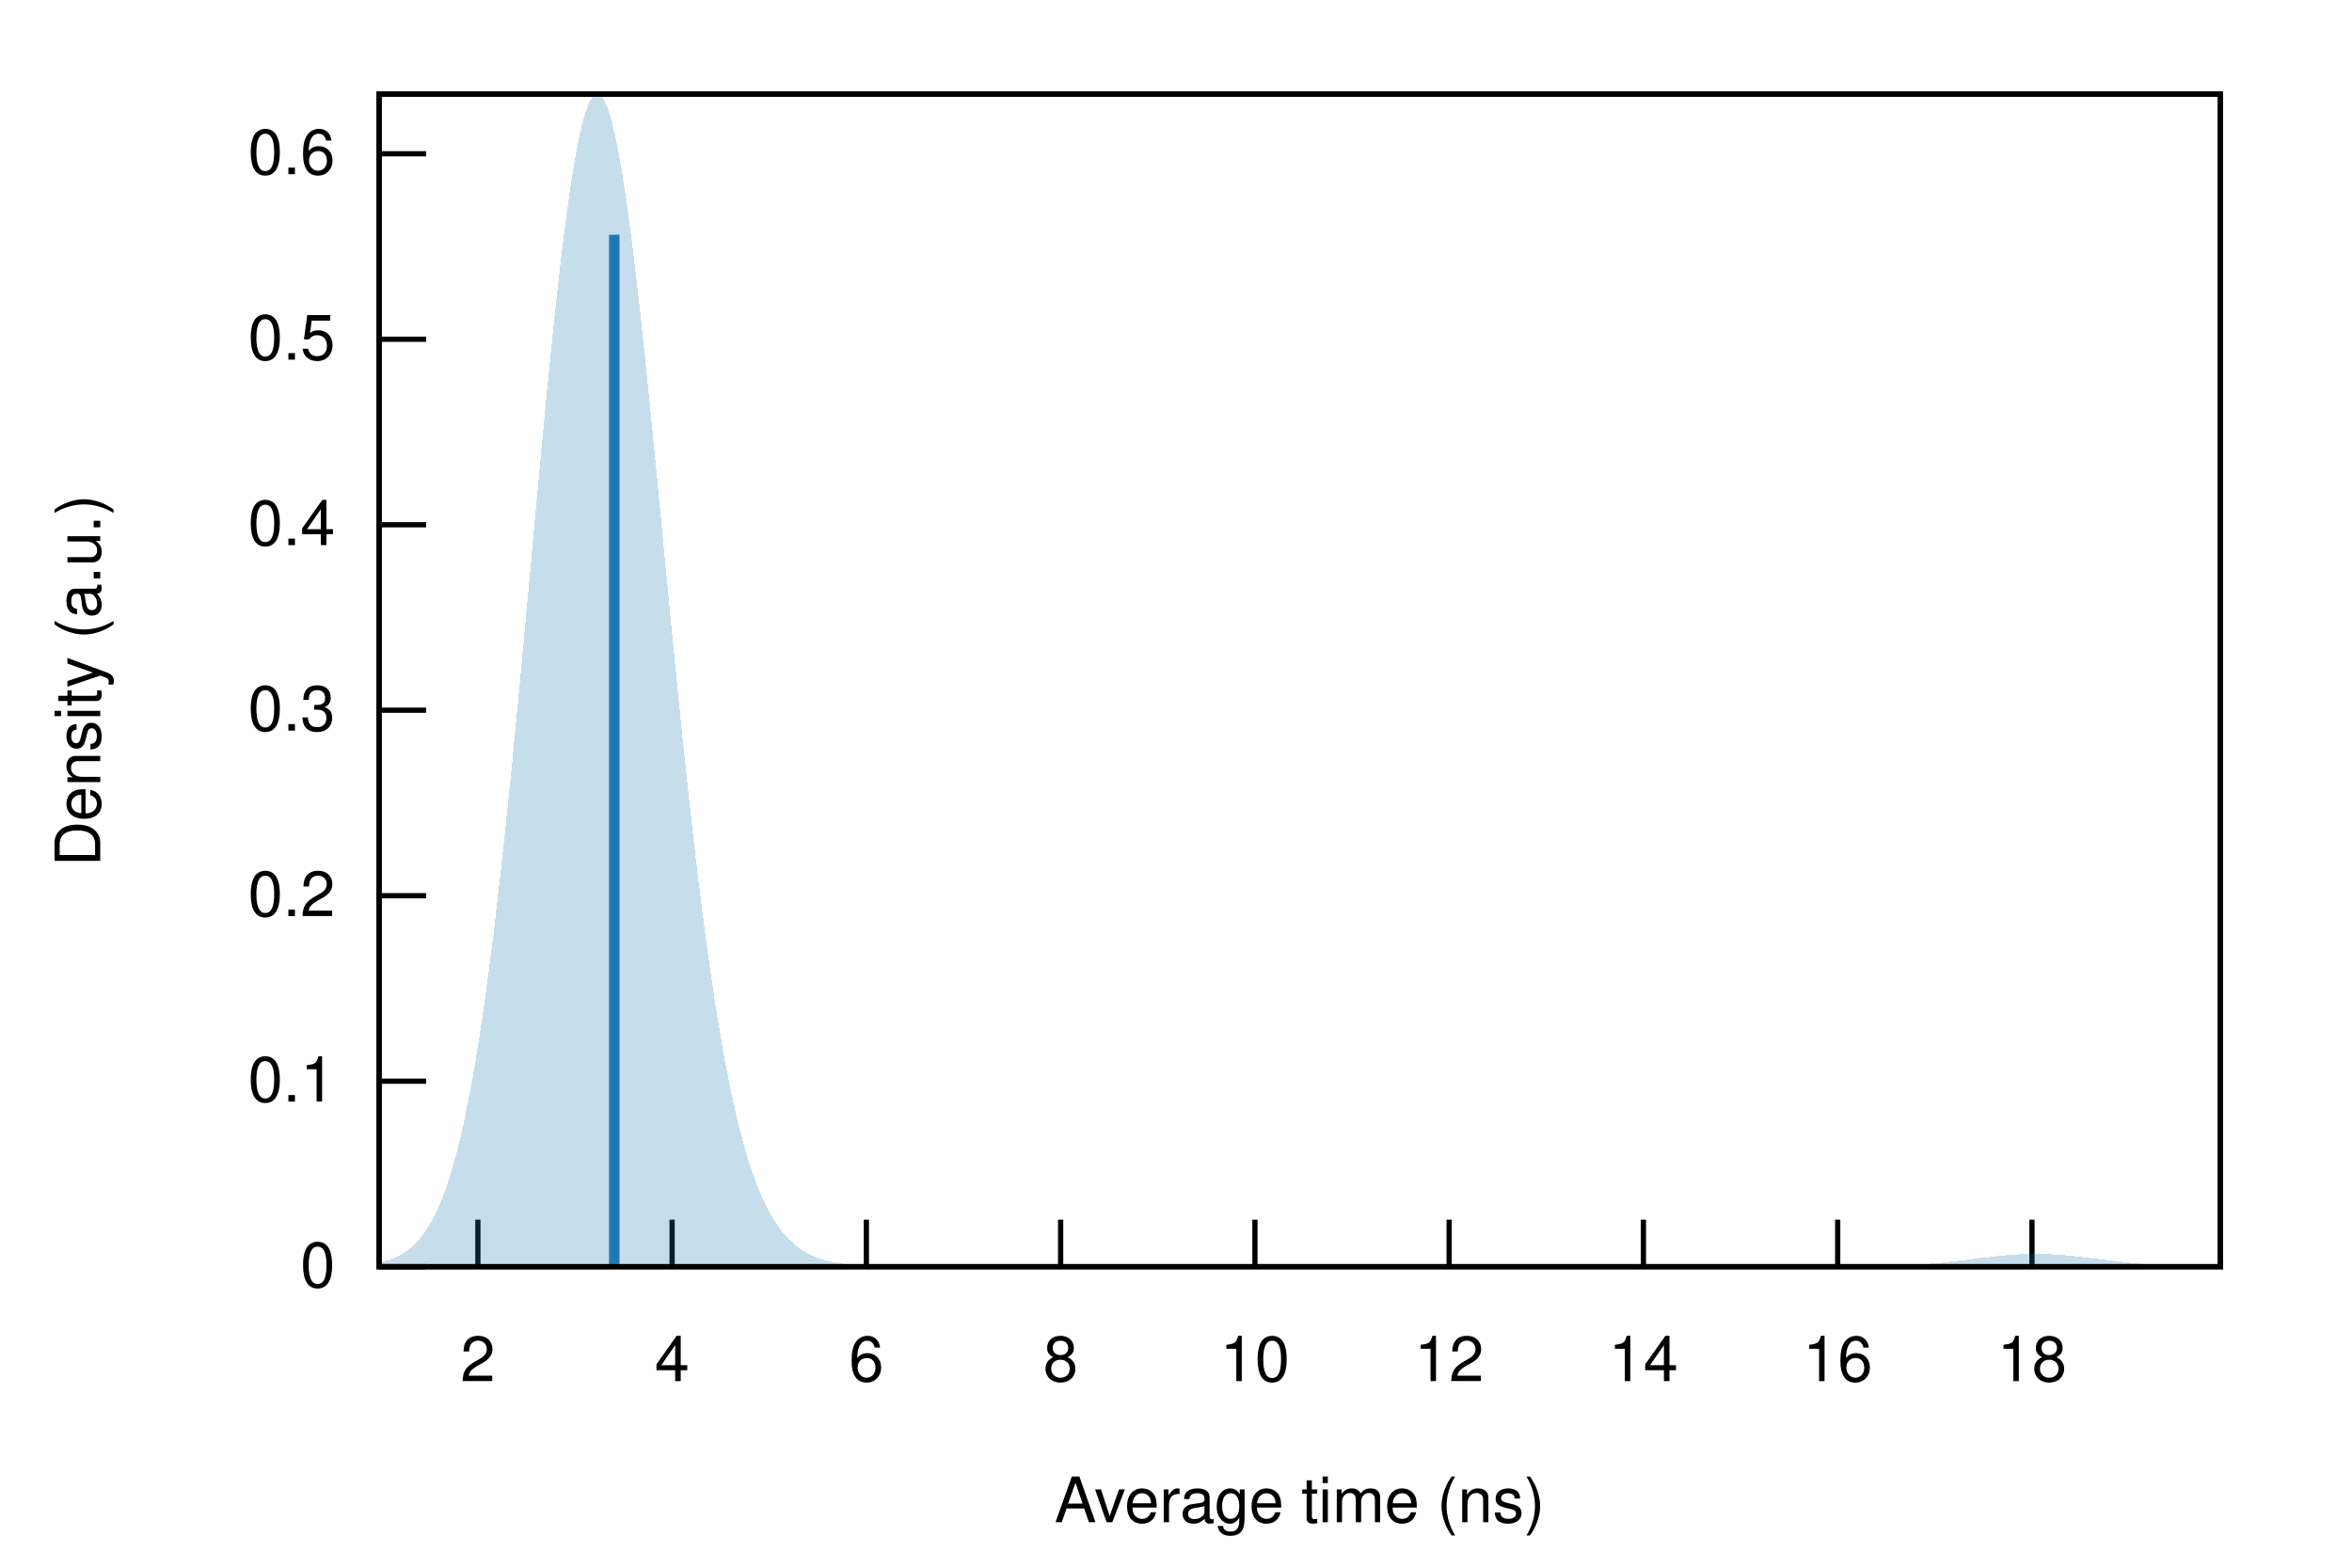
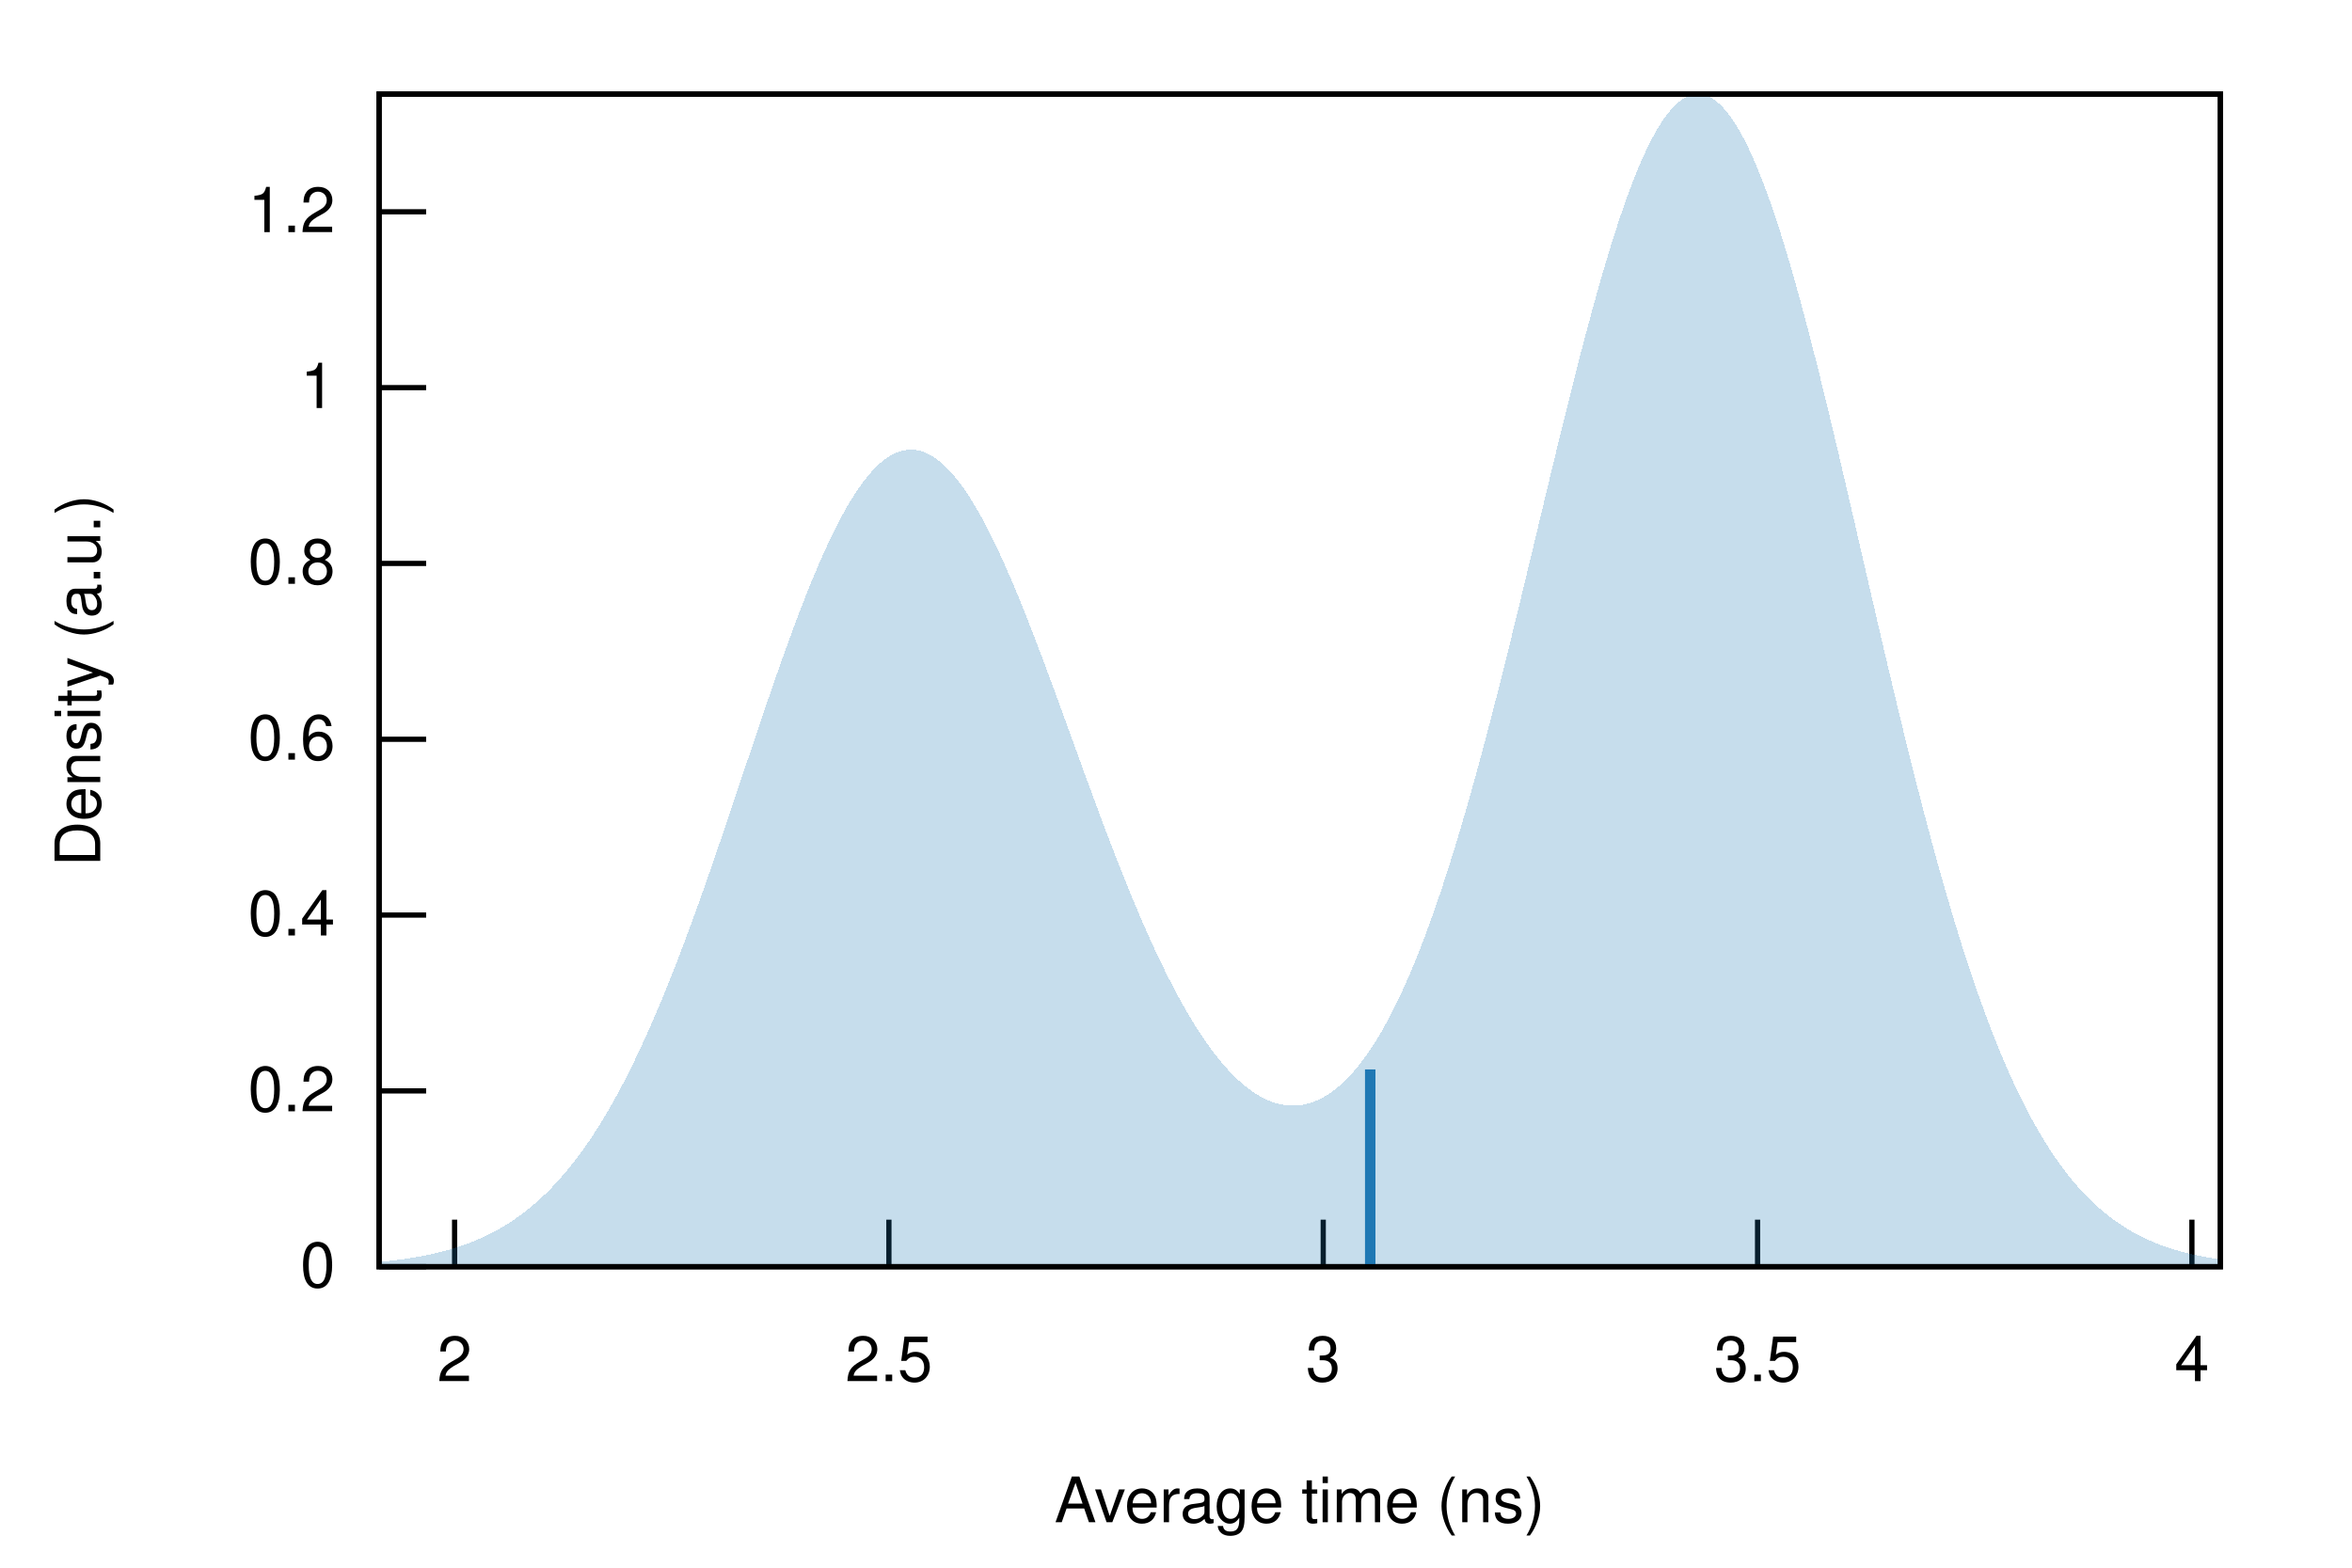
<svg xmlns="http://www.w3.org/2000/svg" xmlns:xlink="http://www.w3.org/1999/xlink" viewBox="0 0 450 300">
  <g id="gnuplot_canvas">
    <rect x="0" y="0" width="450" height="300" fill="none" />
    <defs>
      <circle id="gpDot" r="0.5" stroke-width="0.5" stroke="currentColor" />
      <path id="gpPt0" stroke-width="0.222" stroke="currentColor" d="M-1,0 h2 M0,-1 v2" />
      <path id="gpPt1" stroke-width="0.222" stroke="currentColor" d="M-1,-1 L1,1 M1,-1 L-1,1" />
      <path id="gpPt2" stroke-width="0.222" stroke="currentColor" d="M-1,0 L1,0 M0,-1 L0,1 M-1,-1 L1,1 M-1,1 L1,-1" />
      <rect id="gpPt3" stroke-width="0.222" stroke="currentColor" x="-1" y="-1" width="2" height="2" />
      <rect id="gpPt4" stroke-width="0.222" stroke="currentColor" fill="currentColor" x="-1" y="-1" width="2" height="2" />
      <circle id="gpPt5" stroke-width="0.222" stroke="currentColor" cx="0" cy="0" r="1" />
      <use xlink:href="#gpPt5" id="gpPt6" fill="currentColor" stroke="none" />
      <path id="gpPt7" stroke-width="0.222" stroke="currentColor" d="M0,-1.33 L-1.33,0.67 L1.33,0.67 z" />
      <use xlink:href="#gpPt7" id="gpPt8" fill="currentColor" stroke="none" />
      <use xlink:href="#gpPt7" id="gpPt9" stroke="currentColor" transform="rotate(180)" />
      <use xlink:href="#gpPt9" id="gpPt10" fill="currentColor" stroke="none" />
      <use xlink:href="#gpPt3" id="gpPt11" stroke="currentColor" transform="rotate(45)" />
      <use xlink:href="#gpPt11" id="gpPt12" fill="currentColor" stroke="none" />
      <path id="gpPt13" stroke-width="0.222" stroke="currentColor" d="M0,1.330 L1.265,0.411 L0.782,-1.067 L-0.782,-1.076 L-1.265,0.411 z" />
      <use xlink:href="#gpPt13" id="gpPt14" fill="currentColor" stroke="none" />
      <filter id="textbox" filterUnits="objectBoundingBox" x="0" y="0" height="1" width="1">
        <feFlood flood-color="white" flood-opacity="1" result="bgnd" />
        <feComposite in="SourceGraphic" in2="bgnd" operator="atop" />
      </filter>
      <filter id="greybox" filterUnits="objectBoundingBox" x="0" y="0" height="1" width="1">
        <feFlood flood-color="lightgrey" flood-opacity="1" result="grey" />
        <feComposite in="SourceGraphic" in2="grey" operator="atop" />
      </filter>
    </defs>
    <g fill="none" color="white" stroke="currentColor" stroke-width="1.00" stroke-linecap="butt" stroke-linejoin="miter">
</g>
    <g fill="none" color="black" stroke="currentColor" stroke-width="1.00" stroke-linecap="butt" stroke-linejoin="miter">
      <path stroke="black" d="M72.53,242.40 L81.53,242.40  " />
      <g transform="translate(64.14,246.30)" stroke="none" fill="black" font-family="Helvetica" font-size="12.00" text-anchor="end">
        <text>
          <tspan font-family="Helvetica"> 0</tspan>
        </text>
      </g>
    </g>
    <g fill="none" color="black" stroke="currentColor" stroke-width="1.00" stroke-linecap="butt" stroke-linejoin="miter">
-       <path stroke="black" d="M72.53,206.90 L81.53,206.90  " />
-       <g transform="translate(64.14,210.80)" stroke="none" fill="black" font-family="Helvetica" font-size="12.00" text-anchor="end">
-         <text>
-           <tspan font-family="Helvetica"> 0.1</tspan>
-         </text>
-       </g>
-     </g>
-     <g fill="none" color="black" stroke="currentColor" stroke-width="1.00" stroke-linecap="butt" stroke-linejoin="miter">
-       <path stroke="black" d="M72.53,171.41 L81.53,171.41  " />
-       <g transform="translate(64.14,175.31)" stroke="none" fill="black" font-family="Helvetica" font-size="12.00" text-anchor="end">
+       <path stroke="black" d="M72.53,208.76 L81.53,208.76  " />
+       <g transform="translate(64.14,212.66)" stroke="none" fill="black" font-family="Helvetica" font-size="12.00" text-anchor="end">
        <text>
          <tspan font-family="Helvetica"> 0.2</tspan>
        </text>
      </g>
    </g>
    <g fill="none" color="black" stroke="currentColor" stroke-width="1.00" stroke-linecap="butt" stroke-linejoin="miter">
-       <path stroke="black" d="M72.53,135.91 L81.53,135.91  " />
-       <g transform="translate(64.14,139.81)" stroke="none" fill="black" font-family="Helvetica" font-size="12.00" text-anchor="end">
-         <text>
-           <tspan font-family="Helvetica"> 0.3</tspan>
-         </text>
-       </g>
-     </g>
-     <g fill="none" color="black" stroke="currentColor" stroke-width="1.00" stroke-linecap="butt" stroke-linejoin="miter">
-       <path stroke="black" d="M72.53,100.42 L81.53,100.42  " />
-       <g transform="translate(64.14,104.32)" stroke="none" fill="black" font-family="Helvetica" font-size="12.00" text-anchor="end">
+       <path stroke="black" d="M72.53,175.11 L81.53,175.11  " />
+       <g transform="translate(64.14,179.01)" stroke="none" fill="black" font-family="Helvetica" font-size="12.00" text-anchor="end">
        <text>
          <tspan font-family="Helvetica"> 0.4</tspan>
        </text>
      </g>
    </g>
    <g fill="none" color="black" stroke="currentColor" stroke-width="1.00" stroke-linecap="butt" stroke-linejoin="miter">
-       <path stroke="black" d="M72.53,64.92 L81.53,64.92  " />
-       <g transform="translate(64.14,68.82)" stroke="none" fill="black" font-family="Helvetica" font-size="12.00" text-anchor="end">
-         <text>
-           <tspan font-family="Helvetica"> 0.5</tspan>
-         </text>
-       </g>
-     </g>
-     <g fill="none" color="black" stroke="currentColor" stroke-width="1.00" stroke-linecap="butt" stroke-linejoin="miter">
-       <path stroke="black" d="M72.53,29.43 L81.53,29.43  " />
-       <g transform="translate(64.14,33.33)" stroke="none" fill="black" font-family="Helvetica" font-size="12.00" text-anchor="end">
+       <path stroke="black" d="M72.53,141.47 L81.53,141.47  " />
+       <g transform="translate(64.14,145.37)" stroke="none" fill="black" font-family="Helvetica" font-size="12.00" text-anchor="end">
        <text>
          <tspan font-family="Helvetica"> 0.6</tspan>
        </text>
      </g>
    </g>
    <g fill="none" color="black" stroke="currentColor" stroke-width="1.00" stroke-linecap="butt" stroke-linejoin="miter">
-       <path stroke="black" d="M91.43,242.40 L91.43,233.40  " />
-       <g transform="translate(91.43,264.30)" stroke="none" fill="black" font-family="Helvetica" font-size="12.00" text-anchor="middle">
+       <path stroke="black" d="M72.53,107.82 L81.53,107.82  " />
+       <g transform="translate(64.14,111.72)" stroke="none" fill="black" font-family="Helvetica" font-size="12.00" text-anchor="end">
+         <text>
+           <tspan font-family="Helvetica"> 0.8</tspan>
+         </text>
+       </g>
+     </g>
+     <g fill="none" color="black" stroke="currentColor" stroke-width="1.00" stroke-linecap="butt" stroke-linejoin="miter">
+       <path stroke="black" d="M72.53,74.18 L81.53,74.18  " />
+       <g transform="translate(64.14,78.08)" stroke="none" fill="black" font-family="Helvetica" font-size="12.00" text-anchor="end">
+         <text>
+           <tspan font-family="Helvetica"> 1</tspan>
+         </text>
+       </g>
+     </g>
+     <g fill="none" color="black" stroke="currentColor" stroke-width="1.00" stroke-linecap="butt" stroke-linejoin="miter">
+       <path stroke="black" d="M72.53,40.53 L81.53,40.53  " />
+       <g transform="translate(64.14,44.43)" stroke="none" fill="black" font-family="Helvetica" font-size="12.00" text-anchor="end">
+         <text>
+           <tspan font-family="Helvetica"> 1.2</tspan>
+         </text>
+       </g>
+     </g>
+     <g fill="none" color="black" stroke="currentColor" stroke-width="1.00" stroke-linecap="butt" stroke-linejoin="miter">
+       <path stroke="black" d="M86.98,242.40 L86.98,233.40  " />
+       <g transform="translate(86.98,264.30)" stroke="none" fill="black" font-family="Helvetica" font-size="12.00" text-anchor="middle">
        <text>
          <tspan font-family="Helvetica"> 2</tspan>
        </text>
      </g>
    </g>
    <g fill="none" color="black" stroke="currentColor" stroke-width="1.00" stroke-linecap="butt" stroke-linejoin="miter">
-       <path stroke="black" d="M128.59,242.40 L128.59,233.40  " />
-       <g transform="translate(128.59,264.30)" stroke="none" fill="black" font-family="Helvetica" font-size="12.00" text-anchor="middle">
+       <path stroke="black" d="M170.07,242.40 L170.07,233.40  " />
+       <g transform="translate(170.07,264.30)" stroke="none" fill="black" font-family="Helvetica" font-size="12.00" text-anchor="middle">
        <text>
-           <tspan font-family="Helvetica"> 4</tspan>
+           <tspan font-family="Helvetica"> 2.5</tspan>
        </text>
      </g>
    </g>
    <g fill="none" color="black" stroke="currentColor" stroke-width="1.00" stroke-linecap="butt" stroke-linejoin="miter">
-       <path stroke="black" d="M165.76,242.40 L165.76,233.40  " />
-       <g transform="translate(165.76,264.30)" stroke="none" fill="black" font-family="Helvetica" font-size="12.00" text-anchor="middle">
+       <path stroke="black" d="M253.17,242.40 L253.17,233.40  " />
+       <g transform="translate(253.17,264.30)" stroke="none" fill="black" font-family="Helvetica" font-size="12.00" text-anchor="middle">
        <text>
-           <tspan font-family="Helvetica"> 6</tspan>
+           <tspan font-family="Helvetica"> 3</tspan>
        </text>
      </g>
    </g>
    <g fill="none" color="black" stroke="currentColor" stroke-width="1.00" stroke-linecap="butt" stroke-linejoin="miter">
-       <path stroke="black" d="M202.93,242.40 L202.93,233.40  " />
-       <g transform="translate(202.93,264.30)" stroke="none" fill="black" font-family="Helvetica" font-size="12.00" text-anchor="middle">
+       <path stroke="black" d="M336.27,242.40 L336.27,233.40  " />
+       <g transform="translate(336.27,264.30)" stroke="none" fill="black" font-family="Helvetica" font-size="12.00" text-anchor="middle">
        <text>
-           <tspan font-family="Helvetica"> 8</tspan>
+           <tspan font-family="Helvetica"> 3.5</tspan>
        </text>
      </g>
    </g>
    <g fill="none" color="black" stroke="currentColor" stroke-width="1.00" stroke-linecap="butt" stroke-linejoin="miter">
-       <path stroke="black" d="M240.10,242.40 L240.10,233.40  " />
-       <g transform="translate(240.10,264.30)" stroke="none" fill="black" font-family="Helvetica" font-size="12.00" text-anchor="middle">
+       <path stroke="black" d="M419.37,242.40 L419.37,233.40  " />
+       <g transform="translate(419.37,264.30)" stroke="none" fill="black" font-family="Helvetica" font-size="12.00" text-anchor="middle">
        <text>
-           <tspan font-family="Helvetica"> 10</tspan>
-         </text>
-       </g>
-     </g>
-     <g fill="none" color="black" stroke="currentColor" stroke-width="1.00" stroke-linecap="butt" stroke-linejoin="miter">
-       <path stroke="black" d="M277.26,242.40 L277.26,233.40  " />
-       <g transform="translate(277.26,264.30)" stroke="none" fill="black" font-family="Helvetica" font-size="12.00" text-anchor="middle">
-         <text>
-           <tspan font-family="Helvetica"> 12</tspan>
-         </text>
-       </g>
-     </g>
-     <g fill="none" color="black" stroke="currentColor" stroke-width="1.00" stroke-linecap="butt" stroke-linejoin="miter">
-       <path stroke="black" d="M314.43,242.40 L314.43,233.40  " />
-       <g transform="translate(314.43,264.30)" stroke="none" fill="black" font-family="Helvetica" font-size="12.00" text-anchor="middle">
-         <text>
-           <tspan font-family="Helvetica"> 14</tspan>
-         </text>
-       </g>
-     </g>
-     <g fill="none" color="black" stroke="currentColor" stroke-width="1.00" stroke-linecap="butt" stroke-linejoin="miter">
-       <path stroke="black" d="M351.60,242.40 L351.60,233.40  " />
-       <g transform="translate(351.60,264.30)" stroke="none" fill="black" font-family="Helvetica" font-size="12.00" text-anchor="middle">
-         <text>
-           <tspan font-family="Helvetica"> 16</tspan>
-         </text>
-       </g>
-     </g>
-     <g fill="none" color="black" stroke="currentColor" stroke-width="1.00" stroke-linecap="butt" stroke-linejoin="miter">
-       <path stroke="black" d="M388.77,242.40 L388.77,233.40  " />
-       <g transform="translate(388.77,264.30)" stroke="none" fill="black" font-family="Helvetica" font-size="12.00" text-anchor="middle">
-         <text>
-           <tspan font-family="Helvetica"> 18</tspan>
+           <tspan font-family="Helvetica"> 4</tspan>
        </text>
      </g>
    </g>
    <g fill="none" color="black" stroke="currentColor" stroke-width="1.00" stroke-linecap="butt" stroke-linejoin="miter">
</g>
    <g fill="none" color="black" stroke="currentColor" stroke-width="1.00" stroke-linecap="butt" stroke-linejoin="miter">
      <path stroke="black" d="M72.53,18.01 L72.53,242.40 L424.82,242.40 L424.82,18.01 L72.53,18.01 Z  " />
    </g>
    <g fill="none" color="black" stroke="currentColor" stroke-width="1.00" stroke-linecap="butt" stroke-linejoin="miter">
      <g transform="translate(19.18,130.21) rotate(270)" stroke="none" fill="black" font-family="Helvetica" font-size="12.00" text-anchor="middle">
        <text>
          <tspan font-family="Helvetica">Density (a.u.)</tspan>
        </text>
      </g>
    </g>
    <g fill="none" color="black" stroke="currentColor" stroke-width="1.00" stroke-linecap="butt" stroke-linejoin="miter">
      <g transform="translate(248.67,291.30)" stroke="none" fill="black" font-family="Helvetica" font-size="12.00" text-anchor="middle">
        <text>
          <tspan font-family="Helvetica">Average time (ns)</tspan>
        </text>
      </g>
    </g>
    <g fill="none" color="black" stroke="currentColor" stroke-width="1.00" stroke-linecap="butt" stroke-linejoin="miter">
</g>
    <g id="gnuplot_plot_1">
      <g fill="none" color="black" stroke="currentColor" stroke-width="1.00" stroke-linecap="butt" stroke-linejoin="miter">
        <g stroke="none" shape-rendering="crispEdges">
-           <polygon fill="rgb( 31, 120, 180)" fill-opacity="0.25" points="72.53,241.63 73.24,241.47 73.94,241.27 74.65,241.04 75.35,240.77 76.06,240.45 76.77,240.07 77.47,239.63 78.18,239.12 78.88,238.53 79.59,237.85 80.30,237.06 81.00,236.16 81.71,235.14 82.41,233.97 83.12,232.65 83.83,231.15 84.53,229.48 85.24,227.60 85.94,225.51 86.65,223.18 87.36,220.61 88.06,217.78 88.77,214.68 89.47,211.28 90.18,207.59 90.89,203.59 91.59,199.27 92.30,194.63 93.00,189.66 93.71,184.38 94.42,178.77 95.12,172.86 95.83,166.64 96.53,160.14 97.24,153.38 97.95,146.37 98.65,139.16 99.36,131.76 100.06,124.23 100.77,116.59 101.48,108.89 102.18,101.19 102.89,93.52 103.59,85.94 104.30,78.52 105.01,71.29 105.71,64.31 106.42,57.65 107.12,51.35 107.83,45.47 108.54,40.05 109.24,35.14 109.95,30.79 110.65,27.03 111.36,23.89 112.07,21.40 112.77,19.58 113.48,18.45 114.18,18.01 114.89,18.27 115.60,19.21 116.30,20.84 117.01,23.12 117.71,26.05 118.42,29.58 119.13,33.68 119.83,38.32 120.54,43.45 121.24,49.03 121.95,55.01 122.66,61.34 123.36,67.96 124.07,74.83 124.77,81.89 125.48,89.09 126.19,96.38 126.89,103.72 127.60,111.06 128.30,118.36 129.01,125.57 129.72,132.66 130.42,139.60 131.13,146.36 131.83,152.91 132.54,159.24 133.25,165.32 133.95,171.14 134.66,176.69 135.36,181.96 136.07,186.94 136.78,191.64 137.48,196.06 138.19,200.19 138.89,204.05 139.60,207.64 140.31,210.97 141.01,214.05 141.72,216.88 142.42,219.48 143.13,221.87 143.84,224.05 144.54,226.03 145.25,227.84 145.95,229.47 146.66,230.95 147.37,232.28 148.07,233.47 148.78,234.55 149.48,235.50 150.19,236.36 150.90,237.12 151.60,237.80 152.31,238.39 153.01,238.92 153.72,239.39 154.43,239.80 155.13,240.16 155.84,240.47 156.54,240.74 157.25,240.98 157.96,241.19 158.66,241.37 159.37,241.52 160.07,241.66 160.78,241.77 161.48,241.87 162.19,241.95 162.90,242.03 163.60,242.09 164.31,242.14 165.01,242.18 165.72,242.22 166.43,242.25 167.13,242.28 167.84,242.30 168.54,242.32 169.25,242.33 169.96,242.34 170.66,242.35 171.37,242.36 172.07,242.37 172.78,242.38 173.49,242.38 174.19,242.38 174.90,242.39 175.60,242.39 176.31,242.39 177.02,242.39 177.72,242.40 178.43,242.40 179.13,242.40 179.84,242.40 180.55,242.40 181.25,242.40 181.96,242.40 182.66,242.40 183.37,242.40 184.08,242.40 184.78,242.40 185.49,242.40 186.19,242.40 186.90,242.40 187.61,242.40 188.31,242.40 189.02,242.40 189.72,242.40 190.43,242.40 191.14,242.40 191.84,242.40 192.55,242.40 193.25,242.40 193.96,242.40 194.67,242.40 195.37,242.40 196.08,242.40 196.78,242.40 197.49,242.40 198.20,242.40 198.90,242.40 199.61,242.40 200.31,242.40 201.02,242.40 201.73,242.40 202.43,242.40 203.14,242.40 203.84,242.40 204.55,242.40 205.26,242.40 205.96,242.40 206.67,242.40 207.37,242.40 208.08,242.40 208.79,242.40 209.49,242.40 210.20,242.40 210.90,242.40 211.61,242.40 212.32,242.40 213.02,242.40 213.73,242.40 214.43,242.40 215.14,242.40 215.85,242.40 216.55,242.40 217.26,242.40 217.96,242.40 218.67,242.40 219.38,242.40 220.08,242.40 220.79,242.40 221.49,242.40 222.20,242.40 222.91,242.40 223.61,242.40 224.32,242.40 225.02,242.40 225.73,242.40 226.44,242.40 227.14,242.40 227.85,242.40 228.55,242.40 229.26,242.40 229.97,242.40 230.67,242.40 231.38,242.40 232.08,242.40 232.79,242.40 233.50,242.40 234.20,242.40 234.91,242.40 235.61,242.40 236.32,242.40 237.03,242.40 237.73,242.40 238.44,242.40 239.14,242.40 239.85,242.40 240.56,242.40 241.26,242.40 241.97,242.40 242.67,242.40 243.38,242.40 244.09,242.40 244.79,242.40 245.50,242.40 246.20,242.40 246.91,242.40 247.62,242.40 248.32,242.40 249.03,242.40 249.73,242.40 250.44,242.40 251.15,242.40 251.85,242.40 252.56,242.40 253.26,242.40 253.97,242.40 254.68,242.40 255.38,242.40 256.09,242.40 256.79,242.40 257.50,242.40 258.21,242.40 258.91,242.40 259.62,242.40 260.32,242.40 261.03,242.40 261.74,242.40 262.44,242.40 263.15,242.40 263.85,242.40 264.56,242.40 265.27,242.40 265.97,242.40 266.68,242.40 267.38,242.40 268.09,242.40 268.80,242.40 269.50,242.40 270.21,242.40 270.91,242.40 271.62,242.40 272.33,242.40 273.03,242.40 273.74,242.40 274.44,242.40 275.15,242.40 275.86,242.40 276.56,242.40 277.27,242.40 277.97,242.40 278.68,242.40 279.39,242.40 280.09,242.40 280.80,242.40 281.50,242.40 282.21,242.40 282.92,242.40 283.62,242.40 284.33,242.40 285.03,242.40 285.74,242.40 286.45,242.40 287.15,242.40 287.86,242.40 288.56,242.40 289.27,242.40 289.98,242.40 290.68,242.40 291.39,242.40 292.09,242.40 292.80,242.40 293.51,242.40 294.21,242.40 294.92,242.40 295.62,242.40 296.33,242.40 297.04,242.40 297.74,242.40 298.45,242.40 299.15,242.40 299.86,242.40 300.57,242.40 301.27,242.40 301.98,242.40 302.68,242.40 303.39,242.40 304.10,242.40 304.80,242.40 305.51,242.40 306.21,242.40 306.92,242.40 307.63,242.40 308.33,242.40 309.04,242.40 309.74,242.40 310.45,242.40 311.16,242.40 311.86,242.40 312.57,242.40 313.27,242.40 313.98,242.40 314.69,242.40 315.39,242.40 316.10,242.40 316.80,242.40 317.51,242.40 318.22,242.40 318.92,242.40 319.63,242.40 320.33,242.40 321.04,242.40 321.75,242.40 322.45,242.40 323.16,242.40 323.86,242.40 324.57,242.40 325.28,242.40 325.98,242.40 326.69,242.40 327.39,242.40 328.10,242.40 328.81,242.40 329.51,242.40 330.22,242.40 330.92,242.40 331.63,242.40 332.34,242.40 333.04,242.40 333.75,242.40 334.45,242.40 335.16,242.40 335.87,242.40 336.57,242.40 337.28,242.40 337.98,242.40 338.69,242.40 339.39,242.40 340.10,242.40 340.81,242.40 341.51,242.40 342.22,242.40 342.92,242.40 343.63,242.40 344.34,242.40 345.04,242.40 345.75,242.40 346.45,242.40 347.16,242.40 347.87,242.40 348.57,242.39 349.28,242.39 349.98,242.39 350.69,242.39 351.40,242.39 352.10,242.38 352.81,242.38 353.51,242.38 354.22,242.37 354.93,242.37 355.63,242.36 356.34,242.35 357.04,242.34 357.75,242.33 358.46,242.32 359.16,242.31 359.87,242.30 360.57,242.28 361.28,242.26 361.99,242.24 362.69,242.21 363.40,242.19 364.10,242.16 364.81,242.12 365.52,242.09 366.22,242.05 366.93,242.01 367.63,241.96 368.34,241.91 369.05,241.85 369.75,241.79 370.46,241.73 371.16,241.66 371.87,241.59 372.58,241.52 373.28,241.44 373.99,241.36 374.69,241.28 375.40,241.19 376.11,241.11 376.81,241.02 377.52,240.93 378.22,240.84 378.93,240.75 379.64,240.67 380.34,240.58 381.05,240.50 381.75,240.42 382.46,240.34 383.17,240.27 383.87,240.21 384.58,240.15 385.28,240.09 385.99,240.05 386.70,240.01 387.40,239.98 388.11,239.96 388.81,239.95 389.52,239.94 390.23,239.95 390.93,239.96 391.64,239.99 392.34,240.02 393.05,240.05 393.76,240.10 394.46,240.15 395.17,240.22 395.87,240.28 396.58,240.35 397.29,240.43 397.99,240.51 398.70,240.59 399.40,240.68 400.11,240.77 400.82,240.86 401.52,240.94 402.23,241.03 402.93,241.12 403.64,241.21 404.35,241.29 405.05,241.38 405.76,241.46 406.46,241.53 407.17,241.61 407.88,241.68 408.58,241.74 409.29,241.80 409.99,241.86 410.70,241.92 411.41,241.97 412.11,242.01 412.82,242.06 413.52,242.09 414.23,242.13 414.94,242.16 415.64,242.19 416.35,242.22 417.05,242.24 417.76,242.26 418.47,242.28 419.17,242.30 419.88,242.31 420.58,242.32 421.29,242.34 422.00,242.35 422.70,242.35 423.41,242.36 424.11,242.37 424.82,242.37 424.82,242.40 424.11,242.40 423.41,242.40 422.70,242.40 422.00,242.40 421.29,242.40 420.58,242.40 419.88,242.40 419.17,242.40 418.47,242.40 417.76,242.40 417.05,242.40 416.35,242.40 415.64,242.40 414.94,242.40 414.23,242.40 413.52,242.40 412.82,242.40 412.11,242.40 411.41,242.40 410.70,242.40 409.99,242.40 409.29,242.40 408.58,242.40 407.88,242.40 407.17,242.40 406.46,242.40 405.76,242.40 405.05,242.40 404.35,242.40 403.64,242.40 402.93,242.40 402.23,242.40 401.52,242.40 400.82,242.40 400.11,242.40 399.40,242.40 398.70,242.40 397.99,242.40 397.29,242.40 396.58,242.40 395.87,242.40 395.17,242.40 394.46,242.40 393.76,242.40 393.05,242.40 392.34,242.40 391.64,242.40 390.93,242.40 390.23,242.40 389.52,242.40 388.81,242.40 388.11,242.40 387.40,242.40 386.70,242.40 385.99,242.40 385.28,242.40 384.58,242.40 383.87,242.40 383.17,242.40 382.46,242.40 381.75,242.40 381.05,242.40 380.34,242.40 379.64,242.40 378.93,242.40 378.22,242.40 377.52,242.40 376.81,242.40 376.11,242.40 375.40,242.40 374.69,242.40 373.99,242.40 373.28,242.40 372.58,242.40 371.87,242.40 371.16,242.40 370.46,242.40 369.75,242.40 369.05,242.40 368.34,242.40 367.63,242.40 366.93,242.40 366.22,242.40 365.52,242.40 364.81,242.40 364.10,242.40 363.40,242.40 362.69,242.40 361.99,242.40 361.28,242.40 360.57,242.40 359.87,242.40 359.16,242.40 358.46,242.40 357.75,242.40 357.04,242.40 356.34,242.40 355.63,242.40 354.93,242.40 354.22,242.40 353.51,242.40 352.81,242.40 352.10,242.40 351.40,242.40 350.69,242.40 349.98,242.40 349.28,242.40 348.57,242.40 347.87,242.40 347.16,242.40 346.45,242.40 345.75,242.40 345.04,242.40 344.34,242.40 343.63,242.40 342.92,242.40 342.22,242.40 341.51,242.40 340.81,242.40 340.10,242.40 339.39,242.40 338.69,242.40 337.98,242.40 337.28,242.40 336.57,242.40 335.87,242.40 335.16,242.40 334.45,242.40 333.75,242.40 333.04,242.40 332.34,242.40 331.63,242.40 330.92,242.40 330.22,242.40 329.51,242.40 328.81,242.40 328.10,242.40 327.39,242.40 326.69,242.40 325.98,242.40 325.28,242.40 324.57,242.40 323.86,242.40 323.16,242.40 322.45,242.40 321.75,242.40 321.04,242.40 320.33,242.40 319.63,242.40 318.92,242.40 318.22,242.40 317.51,242.40 316.80,242.40 316.10,242.40 315.39,242.40 314.69,242.40 313.98,242.40 313.27,242.40 312.57,242.40 311.86,242.40 311.16,242.40 310.45,242.40 309.74,242.40 309.04,242.40 308.33,242.40 307.63,242.40 306.92,242.40 306.21,242.40 305.51,242.40 304.80,242.40 304.10,242.40 303.39,242.40 302.68,242.40 301.98,242.40 301.27,242.40 300.57,242.40 299.86,242.40 299.15,242.40 298.45,242.40 297.74,242.40 297.04,242.40 296.33,242.40 295.62,242.40 294.92,242.40 294.21,242.40 293.51,242.40 292.80,242.40 292.09,242.40 291.39,242.40 290.68,242.40 289.98,242.40 289.27,242.40 288.56,242.40 287.86,242.40 287.15,242.40 286.45,242.40 285.74,242.40 285.03,242.40 284.33,242.40 283.62,242.40 282.92,242.40 282.21,242.40 281.50,242.40 280.80,242.40 280.09,242.40 279.39,242.40 278.68,242.40 277.97,242.40 277.27,242.40 276.56,242.40 275.86,242.40 275.15,242.40 274.44,242.40 273.74,242.40 273.03,242.40 272.33,242.40 271.62,242.40 270.91,242.40 270.21,242.40 269.50,242.40 268.80,242.40 268.09,242.40 267.38,242.40 266.68,242.40 265.97,242.40 265.27,242.40 264.56,242.40 263.85,242.40 263.15,242.40 262.44,242.40 261.74,242.40 261.03,242.40 260.32,242.40 259.62,242.40 258.91,242.40 258.21,242.40 257.50,242.40 256.79,242.40 256.09,242.40 255.38,242.40 254.68,242.40 253.97,242.40 253.26,242.40 252.56,242.40 251.85,242.40 251.15,242.40 250.44,242.40 249.73,242.40 249.03,242.40 248.32,242.40 247.62,242.40 246.91,242.40 246.20,242.40 245.50,242.40 244.79,242.40 244.09,242.40 243.38,242.40 242.67,242.40 241.97,242.40 241.26,242.40 240.56,242.40 239.85,242.40 239.14,242.40 238.44,242.40 237.73,242.40 237.03,242.40 236.32,242.40 235.61,242.40 234.91,242.40 234.20,242.40 233.50,242.40 232.79,242.40 232.08,242.40 231.38,242.40 230.67,242.40 229.97,242.40 229.26,242.40 228.55,242.40 227.85,242.40 227.14,242.40 226.44,242.40 225.73,242.40 225.02,242.40 224.32,242.40 223.61,242.40 222.91,242.40 222.20,242.40 221.49,242.40 220.79,242.40 220.08,242.40 219.38,242.40 218.67,242.40 217.96,242.40 217.26,242.40 216.55,242.40 215.85,242.40 215.14,242.40 214.43,242.40 213.73,242.40 213.02,242.40 212.32,242.40 211.61,242.40 210.90,242.40 210.20,242.40 209.49,242.40 208.79,242.40 208.08,242.40 207.37,242.40 206.67,242.40 205.96,242.40 205.26,242.40 204.55,242.40 203.84,242.40 203.14,242.40 202.43,242.40 201.73,242.40 201.02,242.40 200.31,242.40 199.61,242.40 198.90,242.40 198.20,242.40 197.49,242.40 196.78,242.40 196.08,242.40 195.37,242.40 194.67,242.40 193.96,242.40 193.25,242.40 192.55,242.40 191.84,242.40 191.14,242.40 190.43,242.40 189.72,242.40 189.02,242.40 188.31,242.40 187.61,242.40 186.90,242.40 186.19,242.40 185.49,242.40 184.78,242.40 184.08,242.40 183.37,242.40 182.66,242.40 181.96,242.40 181.25,242.40 180.55,242.40 179.84,242.40 179.13,242.40 178.43,242.40 177.72,242.40 177.02,242.40 176.31,242.40 175.60,242.40 174.90,242.40 174.19,242.40 173.49,242.40 172.78,242.40 172.07,242.40 171.37,242.40 170.66,242.40 169.96,242.40 169.25,242.40 168.54,242.40 167.84,242.40 167.13,242.40 166.43,242.40 165.72,242.40 165.01,242.40 164.31,242.40 163.60,242.40 162.90,242.40 162.19,242.40 161.48,242.40 160.78,242.40 160.07,242.40 159.37,242.40 158.66,242.40 157.96,242.40 157.25,242.40 156.54,242.40 155.84,242.40 155.13,242.40 154.43,242.40 153.72,242.40 153.01,242.40 152.31,242.40 151.60,242.40 150.90,242.40 150.19,242.40 149.48,242.40 148.78,242.40 148.07,242.40 147.37,242.40 146.66,242.40 145.95,242.40 145.25,242.40 144.54,242.40 143.84,242.40 143.13,242.40 142.42,242.40 141.72,242.40 141.01,242.40 140.31,242.40 139.60,242.40 138.89,242.40 138.19,242.40 137.48,242.40 136.78,242.40 136.07,242.40 135.36,242.40 134.66,242.40 133.95,242.40 133.25,242.40 132.54,242.40 131.83,242.40 131.13,242.40 130.42,242.40 129.72,242.40 129.01,242.40 128.30,242.40 127.60,242.40 126.89,242.40 126.19,242.40 125.48,242.40 124.77,242.40 124.07,242.40 123.36,242.40 122.66,242.40 121.95,242.40 121.24,242.40 120.54,242.40 119.83,242.40 119.13,242.40 118.42,242.40 117.71,242.40 117.01,242.40 116.30,242.40 115.60,242.40 114.89,242.40 114.18,242.40 113.48,242.40 112.77,242.40 112.07,242.40 111.36,242.40 110.65,242.40 109.95,242.40 109.24,242.40 108.54,242.40 107.83,242.40 107.12,242.40 106.42,242.40 105.71,242.40 105.01,242.40 104.30,242.40 103.59,242.40 102.89,242.40 102.18,242.40 101.48,242.40 100.77,242.40 100.06,242.40 99.36,242.40 98.65,242.40 97.95,242.40 97.24,242.40 96.53,242.40 95.83,242.40 95.12,242.40 94.42,242.40 93.71,242.40 93.00,242.40 92.30,242.40 91.59,242.40 90.89,242.40 90.18,242.40 89.47,242.40 88.77,242.40 88.06,242.40 87.36,242.40 86.65,242.40 85.94,242.40 85.24,242.40 84.53,242.40 83.83,242.40 83.12,242.40 82.41,242.40 81.71,242.40 81.00,242.40 80.30,242.40 79.59,242.40 78.88,242.40 78.18,242.40 77.47,242.40 76.77,242.40 76.06,242.40 75.35,242.40 74.65,242.40 73.94,242.40 73.24,242.40 72.53,242.40 " />
+           <polygon fill="rgb( 31, 120, 180)" fill-opacity="0.25" points="72.53,241.49 73.24,241.42 73.94,241.35 74.65,241.27 75.35,241.19 76.06,241.10 76.77,241.01 77.47,240.91 78.18,240.81 78.88,240.69 79.59,240.58 80.30,240.45 81.00,240.32 81.71,240.18 82.41,240.03 83.12,239.87 83.83,239.70 84.53,239.53 85.24,239.34 85.94,239.14 86.65,238.93 87.36,238.71 88.06,238.48 88.77,238.24 89.47,237.98 90.18,237.71 90.89,237.42 91.59,237.12 92.30,236.81 93.00,236.48 93.71,236.13 94.42,235.77 95.12,235.38 95.83,234.98 96.53,234.56 97.24,234.13 97.95,233.67 98.65,233.19 99.36,232.69 100.06,232.16 100.77,231.62 101.48,231.05 102.18,230.46 102.89,229.84 103.59,229.19 104.30,228.53 105.01,227.83 105.71,227.11 106.42,226.36 107.12,225.58 107.83,224.77 108.54,223.93 109.24,223.06 109.95,222.16 110.65,221.24 111.36,220.27 112.07,219.28 112.77,218.26 113.48,217.20 114.18,216.10 114.89,214.98 115.60,213.82 116.30,212.63 117.01,211.40 117.71,210.14 118.42,208.84 119.13,207.51 119.83,206.14 120.54,204.74 121.24,203.31 121.95,201.84 122.66,200.34 123.36,198.80 124.07,197.23 124.77,195.63 125.48,193.99 126.19,192.32 126.89,190.62 127.60,188.89 128.30,187.13 129.01,185.34 129.72,183.52 130.42,181.67 131.13,179.80 131.83,177.90 132.54,175.97 133.25,174.03 133.95,172.06 134.66,170.07 135.36,168.06 136.07,166.03 136.78,163.99 137.48,161.93 138.19,159.86 138.89,157.78 139.60,155.69 140.31,153.60 141.01,151.49 141.72,149.39 142.42,147.28 143.13,145.17 143.84,143.07 144.54,140.97 145.25,138.88 145.95,136.80 146.66,134.73 147.37,132.67 148.07,130.63 148.78,128.60 149.48,126.60 150.19,124.62 150.90,122.67 151.60,120.75 152.31,118.85 153.01,116.99 153.72,115.16 154.43,113.37 155.13,111.62 155.84,109.91 156.54,108.25 157.25,106.63 157.96,105.06 158.66,103.53 159.37,102.07 160.07,100.65 160.78,99.29 161.48,97.99 162.19,96.75 162.90,95.57 163.60,94.45 164.31,93.40 165.01,92.42 165.72,91.50 166.43,90.64 167.13,89.86 167.84,89.15 168.54,88.51 169.25,87.94 169.96,87.45 170.66,87.03 171.37,86.68 172.07,86.41 172.78,86.21 173.49,86.09 174.19,86.04 174.90,86.07 175.60,86.17 176.31,86.35 177.02,86.60 177.72,86.93 178.43,87.32 179.13,87.79 179.84,88.34 180.55,88.95 181.25,89.63 181.96,90.38 182.66,91.20 183.37,92.08 184.08,93.03 184.78,94.04 185.49,95.11 186.19,96.24 186.90,97.43 187.61,98.67 188.31,99.97 189.02,101.32 189.72,102.72 190.43,104.17 191.14,105.67 191.84,107.21 192.55,108.79 193.25,110.41 193.96,112.07 194.67,113.76 195.37,115.49 196.08,117.24 196.78,119.03 197.49,120.84 198.20,122.67 198.90,124.53 199.61,126.40 200.31,128.30 201.02,130.20 201.73,132.12 202.43,134.05 203.14,135.99 203.84,137.93 204.55,139.87 205.26,141.82 205.96,143.77 206.67,145.71 207.37,147.65 208.08,149.58 208.79,151.50 209.49,153.42 210.20,155.32 210.90,157.20 211.61,159.08 212.32,160.93 213.02,162.77 213.73,164.58 214.43,166.38 215.14,168.15 215.85,169.90 216.55,171.62 217.26,173.32 217.96,174.99 218.67,176.63 219.38,178.24 220.08,179.81 220.79,181.36 221.49,182.88 222.20,184.36 222.91,185.81 223.61,187.22 224.32,188.60 225.02,189.94 225.73,191.24 226.44,192.51 227.14,193.74 227.85,194.93 228.55,196.08 229.26,197.20 229.97,198.27 230.67,199.31 231.38,200.30 232.08,201.26 232.79,202.17 233.50,203.05 234.20,203.88 234.91,204.67 235.61,205.42 236.32,206.13 237.03,206.79 237.73,207.41 238.44,208.00 239.14,208.53 239.85,209.03 240.56,209.48 241.26,209.89 241.97,210.26 242.67,210.58 243.38,210.86 244.09,211.09 244.79,211.28 245.50,211.42 246.20,211.52 246.91,211.57 247.62,211.58 248.32,211.54 249.03,211.45 249.73,211.32 250.44,211.14 251.15,210.92 251.85,210.64 252.56,210.32 253.26,209.94 253.97,209.52 254.68,209.05 255.38,208.53 256.09,207.95 256.79,207.33 257.50,206.66 258.21,205.93 258.91,205.15 259.62,204.32 260.32,203.43 261.03,202.49 261.74,201.50 262.44,200.45 263.15,199.35 263.85,198.19 264.56,196.98 265.27,195.71 265.97,194.39 266.68,193.01 267.38,191.58 268.09,190.08 268.80,188.54 269.50,186.93 270.21,185.27 270.91,183.56 271.62,181.78 272.33,179.96 273.03,178.07 273.74,176.14 274.44,174.15 275.15,172.10 275.86,170.00 276.56,167.85 277.27,165.65 277.97,163.39 278.68,161.09 279.39,158.74 280.09,156.34 280.80,153.90 281.50,151.41 282.21,148.87 282.92,146.30 283.62,143.68 284.33,141.03 285.03,138.34 285.74,135.62 286.45,132.86 287.15,130.07 287.86,127.26 288.56,124.42 289.27,121.55 289.98,118.67 290.68,115.77 291.39,112.85 292.09,109.92 292.80,106.98 293.51,104.04 294.21,101.09 294.92,98.14 295.62,95.20 296.33,92.26 297.04,89.33 297.74,86.41 298.45,83.51 299.15,80.63 299.86,77.78 300.57,74.95 301.27,72.15 301.98,69.38 302.68,66.66 303.39,63.97 304.10,61.33 304.80,58.73 305.51,56.19 306.21,53.71 306.92,51.28 307.63,48.91 308.33,46.61 309.04,44.38 309.74,42.21 310.45,40.13 311.16,38.12 311.86,36.19 312.57,34.35 313.27,32.59 313.98,30.92 314.69,29.35 315.39,27.87 316.10,26.48 316.80,25.19 317.51,24.01 318.22,22.92 318.92,21.94 319.63,21.07 320.33,20.30 321.04,19.64 321.75,19.09 322.45,18.66 323.16,18.33 323.86,18.11 324.57,18.01 325.28,18.02 325.98,18.14 326.69,18.38 327.39,18.72 328.10,19.18 328.81,19.75 329.51,20.43 330.22,21.22 330.92,22.11 331.63,23.12 332.34,24.23 333.04,25.44 333.75,26.76 334.45,28.17 335.16,29.68 335.87,31.29 336.57,33.00 337.28,34.79 337.98,36.68 338.69,38.65 339.39,40.70 340.10,42.83 340.81,45.04 341.51,47.33 342.22,49.68 342.92,52.11 343.63,54.60 344.34,57.15 345.04,59.75 345.75,62.42 346.45,65.13 347.16,67.89 347.87,70.70 348.57,73.54 349.28,76.43 349.98,79.34 350.69,82.29 351.40,85.27 352.10,88.26 352.81,91.28 353.51,94.31 354.22,97.36 354.93,100.41 355.63,103.47 356.34,106.54 357.04,109.60 357.75,112.66 358.46,115.72 359.16,118.76 359.87,121.80 360.57,124.82 361.28,127.82 361.99,130.80 362.69,133.76 363.40,136.70 364.10,139.60 364.81,142.48 365.52,145.33 366.22,148.15 366.93,150.93 367.63,153.67 368.34,156.37 369.05,159.04 369.75,161.66 370.46,164.24 371.16,166.78 371.87,169.27 372.58,171.71 373.28,174.11 373.99,176.46 374.69,178.76 375.40,181.02 376.11,183.22 376.81,185.37 377.52,187.47 378.22,189.53 378.93,191.53 379.64,193.48 380.34,195.38 381.05,197.23 381.75,199.03 382.46,200.77 383.17,202.47 383.87,204.12 384.58,205.72 385.28,207.27 385.99,208.77 386.70,210.22 387.40,211.63 388.11,212.99 388.81,214.30 389.52,215.57 390.23,216.80 390.93,217.98 391.64,219.12 392.34,220.22 393.05,221.27 393.76,222.29 394.46,223.26 395.17,224.20 395.87,225.10 396.58,225.97 397.29,226.80 397.99,227.60 398.70,228.36 399.40,229.09 400.11,229.79 400.82,230.45 401.52,231.09 402.23,231.70 402.93,232.28 403.64,232.84 404.35,233.37 405.05,233.87 405.76,234.35 406.46,234.81 407.17,235.24 407.88,235.66 408.58,236.05 409.29,236.42 409.99,236.78 410.70,237.11 411.41,237.43 412.11,237.73 412.82,238.02 413.52,238.29 414.23,238.54 414.94,238.78 415.64,239.01 416.35,239.23 417.05,239.43 417.76,239.62 418.47,239.80 419.17,239.97 419.88,240.13 420.58,240.28 421.29,240.42 422.00,240.56 422.70,240.68 423.41,240.80 424.11,240.91 424.82,241.01 424.82,242.40 424.11,242.40 423.41,242.40 422.70,242.40 422.00,242.40 421.29,242.40 420.58,242.40 419.88,242.40 419.17,242.40 418.47,242.40 417.76,242.40 417.05,242.40 416.35,242.40 415.64,242.40 414.94,242.40 414.23,242.40 413.52,242.40 412.82,242.40 412.11,242.40 411.41,242.40 410.70,242.40 409.99,242.40 409.29,242.40 408.58,242.40 407.88,242.40 407.17,242.40 406.46,242.40 405.76,242.40 405.05,242.40 404.35,242.40 403.64,242.40 402.93,242.40 402.23,242.40 401.52,242.40 400.82,242.40 400.11,242.40 399.40,242.40 398.70,242.40 397.99,242.40 397.29,242.40 396.58,242.40 395.87,242.40 395.17,242.40 394.46,242.40 393.76,242.40 393.05,242.40 392.34,242.40 391.64,242.40 390.93,242.40 390.23,242.40 389.52,242.40 388.81,242.40 388.11,242.40 387.40,242.40 386.70,242.40 385.99,242.40 385.28,242.40 384.58,242.40 383.87,242.40 383.17,242.40 382.46,242.40 381.75,242.40 381.05,242.40 380.34,242.40 379.64,242.40 378.93,242.40 378.22,242.40 377.52,242.40 376.81,242.40 376.11,242.40 375.40,242.40 374.69,242.40 373.99,242.40 373.28,242.40 372.58,242.40 371.87,242.40 371.16,242.40 370.46,242.40 369.75,242.40 369.05,242.40 368.34,242.40 367.63,242.40 366.93,242.40 366.22,242.40 365.52,242.40 364.81,242.40 364.10,242.40 363.40,242.40 362.69,242.40 361.99,242.40 361.28,242.40 360.57,242.40 359.87,242.40 359.16,242.40 358.46,242.40 357.75,242.40 357.04,242.40 356.34,242.40 355.63,242.40 354.93,242.40 354.22,242.40 353.51,242.40 352.81,242.40 352.10,242.40 351.40,242.40 350.69,242.40 349.98,242.40 349.28,242.40 348.57,242.40 347.87,242.40 347.16,242.40 346.45,242.40 345.75,242.40 345.04,242.40 344.34,242.40 343.63,242.40 342.92,242.40 342.22,242.40 341.51,242.40 340.81,242.40 340.10,242.40 339.39,242.40 338.69,242.40 337.98,242.40 337.28,242.40 336.57,242.40 335.87,242.40 335.16,242.40 334.45,242.40 333.75,242.40 333.04,242.40 332.34,242.40 331.63,242.40 330.92,242.40 330.22,242.40 329.51,242.40 328.81,242.40 328.10,242.40 327.39,242.40 326.69,242.40 325.98,242.40 325.28,242.40 324.57,242.40 323.86,242.40 323.16,242.40 322.45,242.40 321.75,242.40 321.04,242.40 320.33,242.40 319.63,242.40 318.92,242.40 318.22,242.40 317.51,242.40 316.80,242.40 316.10,242.40 315.39,242.40 314.69,242.40 313.98,242.40 313.27,242.40 312.57,242.40 311.86,242.40 311.16,242.40 310.45,242.40 309.74,242.40 309.04,242.40 308.33,242.40 307.63,242.40 306.92,242.40 306.21,242.40 305.51,242.40 304.80,242.40 304.10,242.40 303.39,242.40 302.68,242.40 301.98,242.40 301.27,242.40 300.57,242.40 299.86,242.40 299.15,242.40 298.45,242.40 297.74,242.40 297.04,242.40 296.33,242.40 295.62,242.40 294.92,242.40 294.21,242.40 293.51,242.40 292.80,242.40 292.09,242.40 291.39,242.40 290.68,242.40 289.98,242.40 289.27,242.40 288.56,242.40 287.86,242.40 287.15,242.40 286.45,242.40 285.74,242.40 285.03,242.40 284.33,242.40 283.62,242.40 282.92,242.40 282.21,242.40 281.50,242.40 280.80,242.40 280.09,242.40 279.39,242.40 278.68,242.40 277.97,242.40 277.27,242.40 276.56,242.40 275.86,242.40 275.15,242.40 274.44,242.40 273.74,242.40 273.03,242.40 272.33,242.40 271.62,242.40 270.91,242.40 270.21,242.40 269.50,242.40 268.80,242.40 268.09,242.40 267.38,242.40 266.68,242.40 265.97,242.40 265.27,242.40 264.56,242.40 263.85,242.40 263.15,242.40 262.44,242.40 261.74,242.40 261.03,242.40 260.32,242.40 259.62,242.40 258.91,242.40 258.21,242.40 257.50,242.40 256.79,242.40 256.09,242.40 255.38,242.40 254.68,242.40 253.97,242.40 253.26,242.40 252.56,242.40 251.85,242.40 251.15,242.40 250.44,242.40 249.73,242.40 249.03,242.40 248.32,242.40 247.62,242.40 246.91,242.40 246.20,242.40 245.50,242.40 244.79,242.40 244.09,242.40 243.38,242.40 242.67,242.40 241.97,242.40 241.26,242.40 240.56,242.40 239.85,242.40 239.14,242.40 238.44,242.40 237.73,242.40 237.03,242.40 236.32,242.40 235.61,242.40 234.91,242.40 234.20,242.40 233.50,242.40 232.79,242.40 232.08,242.40 231.38,242.40 230.67,242.40 229.97,242.40 229.26,242.40 228.55,242.40 227.85,242.40 227.14,242.40 226.44,242.40 225.73,242.40 225.02,242.40 224.32,242.40 223.61,242.40 222.91,242.40 222.20,242.40 221.49,242.40 220.79,242.40 220.08,242.40 219.38,242.40 218.67,242.40 217.96,242.40 217.26,242.40 216.55,242.40 215.85,242.40 215.14,242.40 214.43,242.40 213.73,242.40 213.02,242.40 212.32,242.40 211.61,242.40 210.90,242.40 210.20,242.40 209.49,242.40 208.79,242.40 208.08,242.40 207.37,242.40 206.67,242.40 205.96,242.40 205.26,242.40 204.55,242.40 203.84,242.40 203.14,242.40 202.43,242.40 201.73,242.40 201.02,242.40 200.31,242.40 199.61,242.40 198.90,242.40 198.20,242.40 197.49,242.40 196.78,242.40 196.08,242.40 195.37,242.40 194.67,242.40 193.96,242.40 193.25,242.40 192.55,242.40 191.84,242.40 191.14,242.40 190.43,242.40 189.72,242.40 189.02,242.40 188.31,242.40 187.61,242.40 186.90,242.40 186.19,242.40 185.49,242.40 184.78,242.40 184.08,242.40 183.37,242.40 182.66,242.40 181.96,242.40 181.25,242.40 180.55,242.40 179.84,242.40 179.13,242.40 178.43,242.40 177.72,242.40 177.02,242.40 176.31,242.40 175.60,242.40 174.90,242.40 174.19,242.40 173.49,242.40 172.78,242.40 172.07,242.40 171.37,242.40 170.66,242.40 169.96,242.40 169.25,242.40 168.54,242.40 167.84,242.40 167.13,242.40 166.43,242.40 165.72,242.40 165.01,242.40 164.31,242.40 163.60,242.40 162.90,242.40 162.19,242.40 161.48,242.40 160.78,242.40 160.07,242.40 159.37,242.40 158.66,242.40 157.96,242.40 157.25,242.40 156.54,242.40 155.84,242.40 155.13,242.40 154.43,242.40 153.72,242.40 153.01,242.40 152.31,242.40 151.60,242.40 150.90,242.40 150.19,242.40 149.48,242.40 148.78,242.40 148.07,242.40 147.37,242.40 146.66,242.40 145.95,242.40 145.25,242.40 144.54,242.40 143.84,242.40 143.13,242.40 142.42,242.40 141.72,242.40 141.01,242.40 140.31,242.40 139.60,242.40 138.89,242.40 138.19,242.40 137.48,242.40 136.78,242.40 136.07,242.40 135.36,242.40 134.66,242.40 133.95,242.40 133.25,242.40 132.54,242.40 131.83,242.40 131.13,242.40 130.42,242.40 129.72,242.40 129.01,242.40 128.30,242.40 127.60,242.40 126.89,242.40 126.19,242.40 125.48,242.40 124.77,242.40 124.07,242.40 123.36,242.40 122.66,242.40 121.95,242.40 121.24,242.40 120.54,242.40 119.83,242.40 119.13,242.40 118.42,242.40 117.71,242.40 117.01,242.40 116.30,242.40 115.60,242.40 114.89,242.40 114.18,242.40 113.48,242.40 112.77,242.40 112.07,242.40 111.36,242.40 110.65,242.40 109.95,242.40 109.24,242.40 108.54,242.40 107.83,242.40 107.12,242.40 106.42,242.40 105.71,242.40 105.01,242.40 104.30,242.40 103.59,242.40 102.89,242.40 102.18,242.40 101.48,242.40 100.77,242.40 100.06,242.40 99.36,242.40 98.65,242.40 97.95,242.40 97.24,242.40 96.53,242.40 95.83,242.40 95.12,242.40 94.42,242.40 93.71,242.40 93.00,242.40 92.30,242.40 91.59,242.40 90.89,242.40 90.18,242.40 89.47,242.40 88.77,242.40 88.06,242.40 87.36,242.40 86.65,242.40 85.94,242.40 85.24,242.40 84.53,242.40 83.83,242.40 83.12,242.40 82.41,242.40 81.71,242.40 81.00,242.40 80.30,242.40 79.59,242.40 78.88,242.40 78.18,242.40 77.47,242.40 76.77,242.40 76.06,242.40 75.35,242.40 74.65,242.40 73.94,242.40 73.24,242.40 72.53,242.40 " />
        </g>
      </g>
    </g>
    <g id="gnuplot_plot_2">
      <g fill="none" color="white" stroke="rgb( 31, 120, 180)" stroke-width="2.00" stroke-linecap="butt" stroke-linejoin="miter">
</g>
      <g fill="none" color="black" stroke="currentColor" stroke-width="2.00" stroke-linecap="butt" stroke-linejoin="miter">
-         <path stroke="rgb( 31, 120, 180)" d="M117.52,242.40 L117.52,44.92  " />
+         <path stroke="rgb( 31, 120, 180)" d="M262.16,242.40 L262.16,204.65  " />
      </g>
    </g>
    <g fill="none" color="black" stroke="currentColor" stroke-width="2.00" stroke-linecap="butt" stroke-linejoin="miter">
</g>
    <g fill="none" color="black" stroke="black" stroke-width="1.00" stroke-linecap="butt" stroke-linejoin="miter">
</g>
    <g fill="none" color="black" stroke="currentColor" stroke-width="1.00" stroke-linecap="butt" stroke-linejoin="miter">
      <path stroke="black" d="M72.53,18.01 L72.53,242.40 L424.82,242.40 L424.82,18.01 L72.53,18.01 Z  " />
    </g>
    <g fill="none" color="black" stroke="currentColor" stroke-width="1.00" stroke-linecap="butt" stroke-linejoin="miter">
</g>
  </g>
</svg>
